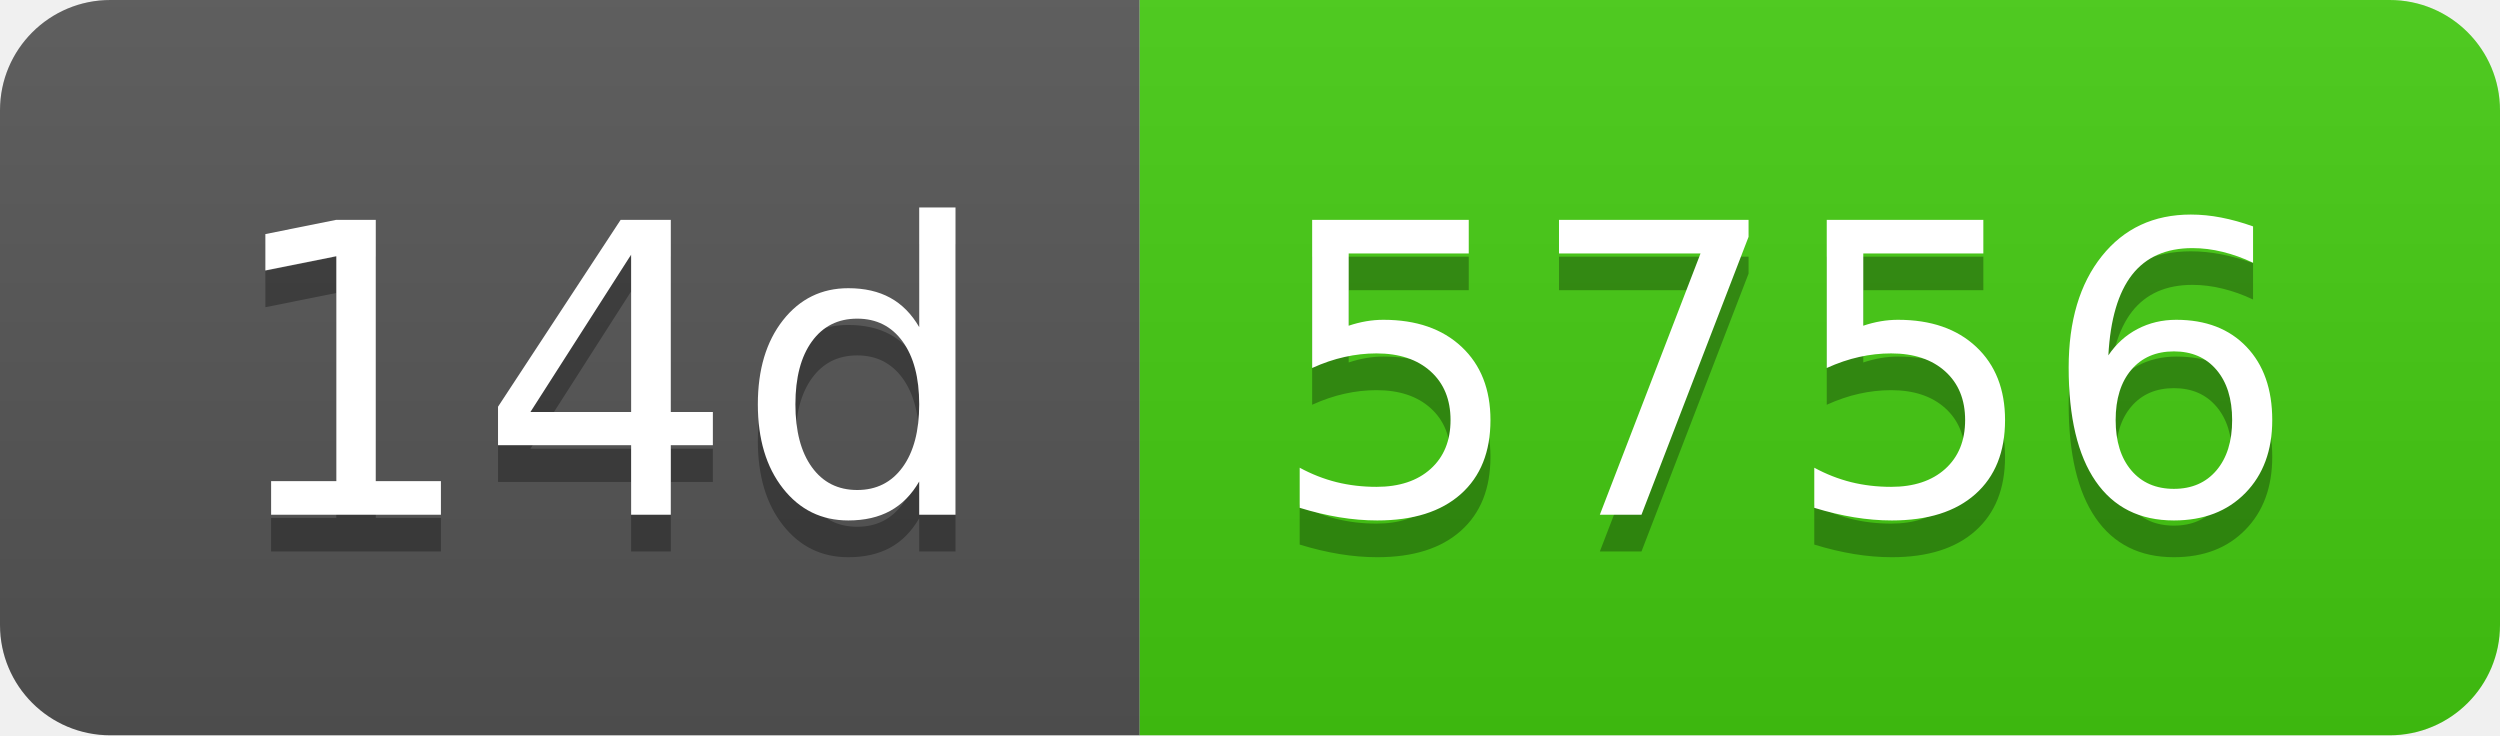
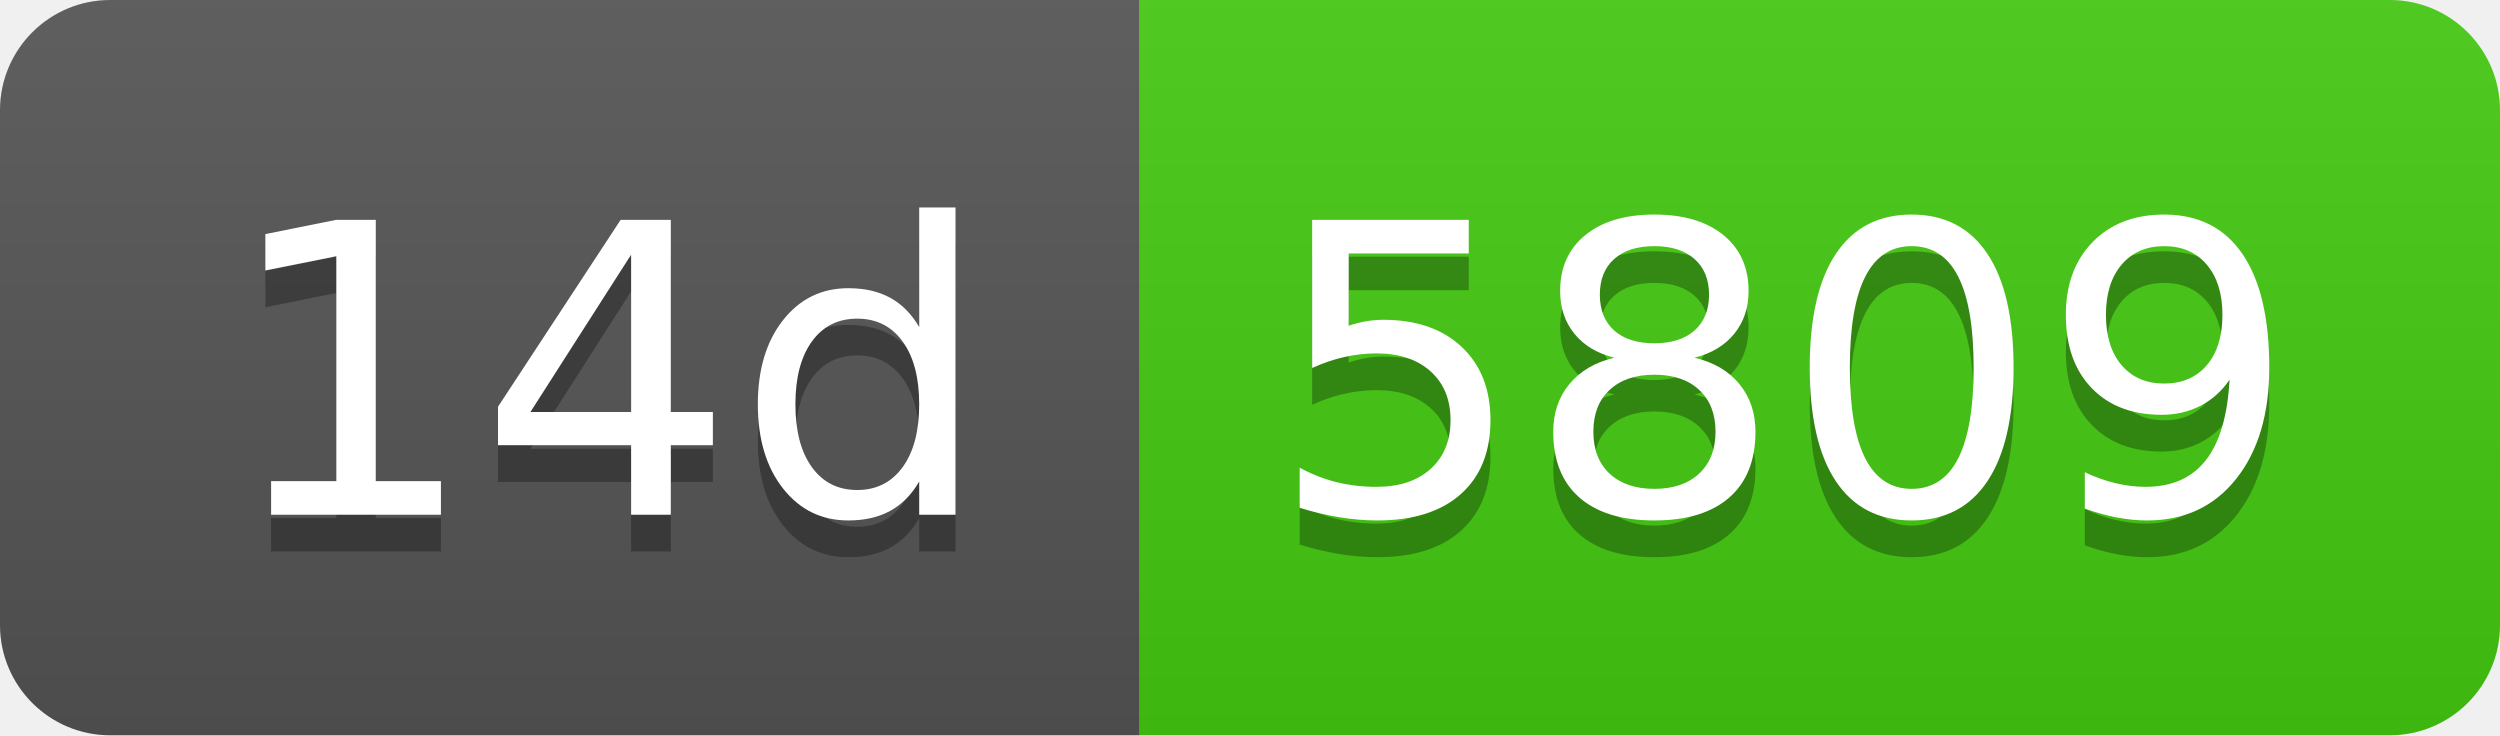
- <svg xmlns="http://www.w3.org/2000/svg" width="68" height="20" role="img" aria-label="14d: 5756">
+ <svg xmlns="http://www.w3.org/2000/svg" width="68" height="20" role="img" aria-label="14d: 5809">
  <linearGradient id="s" x2="0" y2="100%">
    <stop offset="0" stop-color="#bbb" stop-opacity=".1" />
    <stop offset="1" stop-opacity=".1" />
  </linearGradient>
  <clipPath id="r">
    <rect width="68" height="20" rx="3" fill="#fff" />
  </clipPath>
  <g clip-path="url(#r)">
    <rect width="31" height="20" fill="#555" />
    <rect x="31" width="37" height="20" fill="#4c1" />
    <rect width="68" height="20" fill="url(#s)" />
  </g>
  <g fill="#fff" text-anchor="middle" font-family="Verdana,Geneva,DejaVu Sans,sans-serif" text-rendering="geometricPrecision" font-size="110">
    <text aria-hidden="true" x="165" y="150" fill="#010101" fill-opacity=".3" transform="scale(.1)" textLength="210">14d</text>
    <text x="165" y="140" transform="scale(.1)" fill="#fff" textLength="210">14d</text>
-     <text aria-hidden="true" x="485" y="150" fill="#010101" fill-opacity=".3" transform="scale(.1)" textLength="270">5756</text>
-     <text x="485" y="140" transform="scale(.1)" fill="#fff" textLength="270">5756</text>
+     <text aria-hidden="true" x="485" y="150" fill="#010101" fill-opacity=".3" transform="scale(.1)" textLength="270">5809</text>
+     <text x="485" y="140" transform="scale(.1)" fill="#fff" textLength="270">5809</text>
  </g>
</svg>
